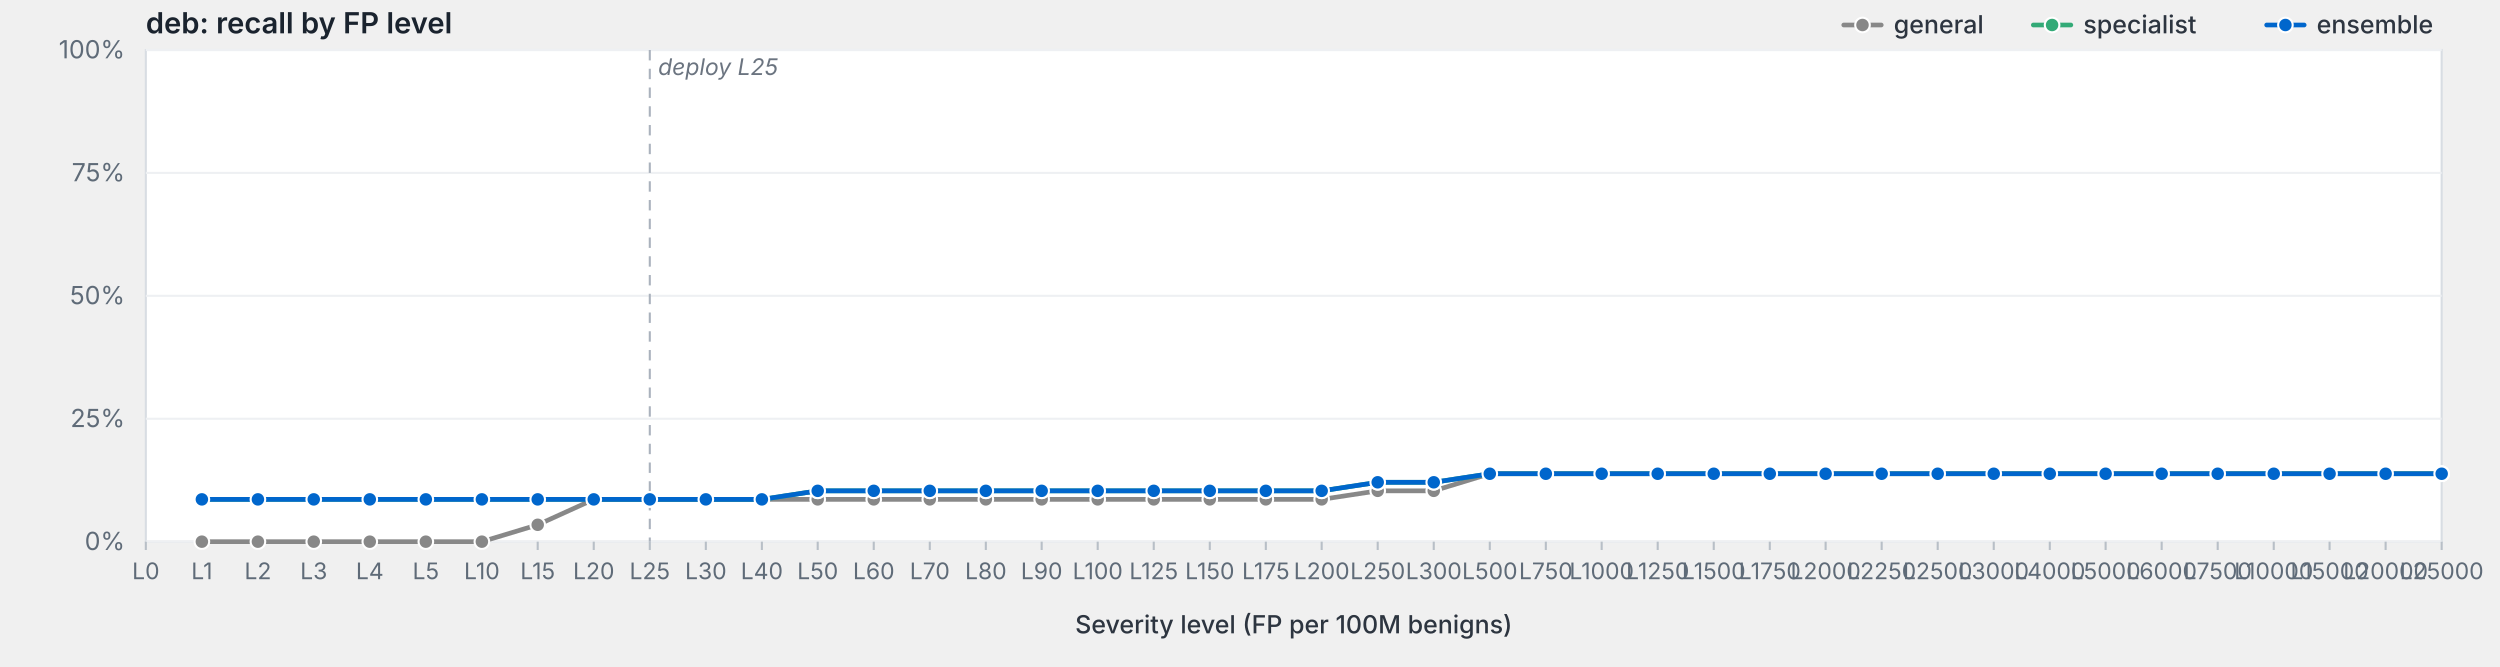
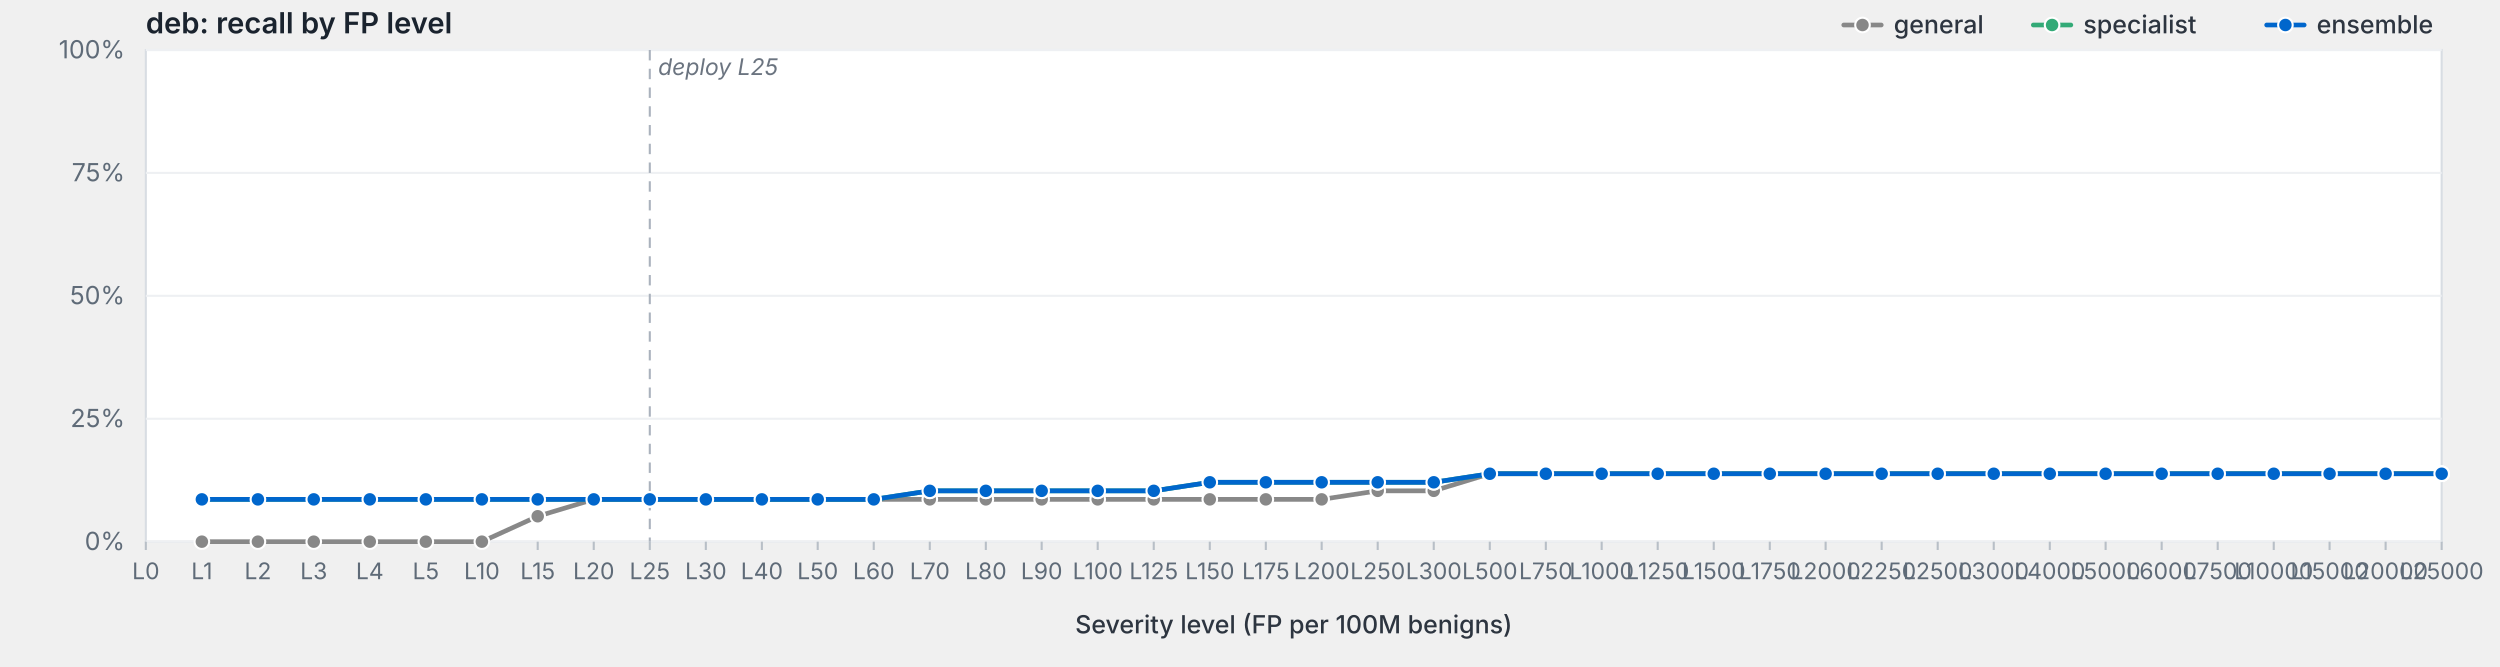
<svg xmlns="http://www.w3.org/2000/svg" viewBox="0 0 1200 320" width="1200" height="320" preserveAspectRatio="xMidYMid meet" role="img" aria-label="deb: recall by FP level">
  <style>svg { background: #fdfdfd; }.frame { fill: #fff; stroke: #d8dde3; stroke-width: 1; }.grid { stroke: #eef0f3; stroke-width: 1; }.tick { stroke: #b8bfc7; stroke-width: 1; }.axis-label { fill: #5f6b78; font-family: -apple-system, BlinkMacSystemFont, "Segoe UI", system-ui, sans-serif; font-size: 12px; }.x-label { fill: #5f6b78; font-family: -apple-system, BlinkMacSystemFont, "Segoe UI", system-ui, sans-serif; font-size: 11px; }.axis-title { fill: #2d3540; font-family: -apple-system, BlinkMacSystemFont, "Segoe UI", system-ui, sans-serif; font-size: 12px; font-weight: 500; }.title { fill: #1a232e; font-family: -apple-system, BlinkMacSystemFont, "Segoe UI", system-ui, sans-serif; font-size: 14px; font-weight: 600; }.deploy-marker { stroke: #aab2bd; stroke-width: 1; stroke-dasharray: 5,4; }.deploy-label { fill: #6b7480; font-family: -apple-system, BlinkMacSystemFont, "Segoe UI", system-ui, sans-serif; font-size: 11px; font-style: italic; }.curve { fill: none; stroke-width: 2.25; stroke-linejoin: round; stroke-linecap: round; }.marker { stroke: #fff; stroke-width: 1; }.legend-text { fill: #2d3540; font-family: -apple-system, BlinkMacSystemFont, "Segoe UI", system-ui, sans-serif; font-size: 12px; font-weight: 500; }</style>
  <text class="title" x="70" y="16">deb: recall by FP level</text>
  <rect class="frame" x="70" y="24" width="1102" height="236" />
  <line class="grid" x1="70" y1="260.0" x2="1172" y2="260.0" />
  <text class="axis-label" x="60" y="264.0" text-anchor="end">0%</text>
  <line class="grid" x1="70" y1="201.0" x2="1172" y2="201.0" />
  <text class="axis-label" x="60" y="205.0" text-anchor="end">25%</text>
  <line class="grid" x1="70" y1="142.0" x2="1172" y2="142.0" />
  <text class="axis-label" x="60" y="146.0" text-anchor="end">50%</text>
  <line class="grid" x1="70" y1="83.0" x2="1172" y2="83.0" />
  <text class="axis-label" x="60" y="87.0" text-anchor="end">75%</text>
  <line class="grid" x1="70" y1="24.0" x2="1172" y2="24.0" />
  <text class="axis-label" x="60" y="28.0" text-anchor="end">100%</text>
  <line class="deploy-marker" x1="311.9" y1="24" x2="311.9" y2="260" />
  <text class="deploy-label" x="315.9" y="36" text-anchor="start">deploy L25</text>
  <line class="tick" x1="70.0" y1="260" x2="70.0" y2="264" />
  <text class="x-label" x="70.0" y="278" text-anchor="middle">L0</text>
  <line class="tick" x1="96.9" y1="260" x2="96.9" y2="264" />
  <text class="x-label" x="96.9" y="278" text-anchor="middle">L1</text>
  <line class="tick" x1="123.8" y1="260" x2="123.8" y2="264" />
  <text class="x-label" x="123.8" y="278" text-anchor="middle">L2</text>
  <line class="tick" x1="150.6" y1="260" x2="150.6" y2="264" />
  <text class="x-label" x="150.6" y="278" text-anchor="middle">L3</text>
  <line class="tick" x1="177.5" y1="260" x2="177.5" y2="264" />
  <text class="x-label" x="177.5" y="278" text-anchor="middle">L4</text>
  <line class="tick" x1="204.4" y1="260" x2="204.4" y2="264" />
  <text class="x-label" x="204.4" y="278" text-anchor="middle">L5</text>
  <line class="tick" x1="231.3" y1="260" x2="231.3" y2="264" />
  <text class="x-label" x="231.3" y="278" text-anchor="middle">L10</text>
  <line class="tick" x1="258.1" y1="260" x2="258.1" y2="264" />
  <text class="x-label" x="258.1" y="278" text-anchor="middle">L15</text>
  <line class="tick" x1="285.0" y1="260" x2="285.0" y2="264" />
  <text class="x-label" x="285.0" y="278" text-anchor="middle">L20</text>
  <line class="tick" x1="311.9" y1="260" x2="311.9" y2="264" />
  <text class="x-label" x="311.9" y="278" text-anchor="middle">L25</text>
  <line class="tick" x1="338.8" y1="260" x2="338.8" y2="264" />
  <text class="x-label" x="338.8" y="278" text-anchor="middle">L30</text>
  <line class="tick" x1="365.7" y1="260" x2="365.7" y2="264" />
  <text class="x-label" x="365.7" y="278" text-anchor="middle">L40</text>
  <line class="tick" x1="392.5" y1="260" x2="392.5" y2="264" />
  <text class="x-label" x="392.5" y="278" text-anchor="middle">L50</text>
  <line class="tick" x1="419.4" y1="260" x2="419.4" y2="264" />
  <text class="x-label" x="419.4" y="278" text-anchor="middle">L60</text>
  <line class="tick" x1="446.3" y1="260" x2="446.3" y2="264" />
  <text class="x-label" x="446.3" y="278" text-anchor="middle">L70</text>
  <line class="tick" x1="473.2" y1="260" x2="473.2" y2="264" />
  <text class="x-label" x="473.2" y="278" text-anchor="middle">L80</text>
  <line class="tick" x1="500.0" y1="260" x2="500.0" y2="264" />
  <text class="x-label" x="500.0" y="278" text-anchor="middle">L90</text>
  <line class="tick" x1="526.9" y1="260" x2="526.9" y2="264" />
  <text class="x-label" x="526.9" y="278" text-anchor="middle">L100</text>
  <line class="tick" x1="553.8" y1="260" x2="553.8" y2="264" />
  <text class="x-label" x="553.8" y="278" text-anchor="middle">L125</text>
  <line class="tick" x1="580.7" y1="260" x2="580.7" y2="264" />
  <text class="x-label" x="580.7" y="278" text-anchor="middle">L150</text>
  <line class="tick" x1="607.6" y1="260" x2="607.6" y2="264" />
  <text class="x-label" x="607.6" y="278" text-anchor="middle">L175</text>
  <line class="tick" x1="634.4" y1="260" x2="634.4" y2="264" />
  <text class="x-label" x="634.4" y="278" text-anchor="middle">L200</text>
  <line class="tick" x1="661.3" y1="260" x2="661.3" y2="264" />
  <text class="x-label" x="661.3" y="278" text-anchor="middle">L250</text>
  <line class="tick" x1="688.2" y1="260" x2="688.2" y2="264" />
  <text class="x-label" x="688.2" y="278" text-anchor="middle">L300</text>
  <line class="tick" x1="715.1" y1="260" x2="715.1" y2="264" />
  <text class="x-label" x="715.1" y="278" text-anchor="middle">L500</text>
  <line class="tick" x1="742.0" y1="260" x2="742.0" y2="264" />
  <text class="x-label" x="742.0" y="278" text-anchor="middle">L750</text>
  <line class="tick" x1="768.8" y1="260" x2="768.8" y2="264" />
  <text class="x-label" x="768.8" y="278" text-anchor="middle">L1000</text>
  <line class="tick" x1="795.7" y1="260" x2="795.7" y2="264" />
  <text class="x-label" x="795.7" y="278" text-anchor="middle">L1250</text>
  <line class="tick" x1="822.6" y1="260" x2="822.6" y2="264" />
  <text class="x-label" x="822.6" y="278" text-anchor="middle">L1500</text>
  <line class="tick" x1="849.5" y1="260" x2="849.5" y2="264" />
  <text class="x-label" x="849.5" y="278" text-anchor="middle">L1750</text>
  <line class="tick" x1="876.3" y1="260" x2="876.3" y2="264" />
  <text class="x-label" x="876.3" y="278" text-anchor="middle">L2000</text>
  <line class="tick" x1="903.2" y1="260" x2="903.2" y2="264" />
  <text class="x-label" x="903.2" y="278" text-anchor="middle">L2250</text>
  <line class="tick" x1="930.1" y1="260" x2="930.1" y2="264" />
  <text class="x-label" x="930.1" y="278" text-anchor="middle">L2500</text>
  <line class="tick" x1="957.0" y1="260" x2="957.0" y2="264" />
  <text class="x-label" x="957.0" y="278" text-anchor="middle">L3000</text>
  <line class="tick" x1="983.9" y1="260" x2="983.9" y2="264" />
  <text class="x-label" x="983.9" y="278" text-anchor="middle">L4000</text>
  <line class="tick" x1="1010.7" y1="260" x2="1010.7" y2="264" />
  <text class="x-label" x="1010.7" y="278" text-anchor="middle">L5000</text>
  <line class="tick" x1="1037.6" y1="260" x2="1037.6" y2="264" />
  <text class="x-label" x="1037.6" y="278" text-anchor="middle">L6000</text>
  <line class="tick" x1="1064.5" y1="260" x2="1064.5" y2="264" />
  <text class="x-label" x="1064.5" y="278" text-anchor="middle">L7500</text>
  <line class="tick" x1="1091.4" y1="260" x2="1091.4" y2="264" />
  <text class="x-label" x="1091.4" y="278" text-anchor="middle">L10000</text>
  <line class="tick" x1="1118.2" y1="260" x2="1118.2" y2="264" />
  <text class="x-label" x="1118.2" y="278" text-anchor="middle">L15000</text>
  <line class="tick" x1="1145.1" y1="260" x2="1145.1" y2="264" />
  <text class="x-label" x="1145.1" y="278" text-anchor="middle">L20000</text>
  <line class="tick" x1="1172.0" y1="260" x2="1172.0" y2="264" />
  <text class="x-label" x="1172.0" y="278" text-anchor="middle">L25000</text>
  <text class="axis-title" x="621.0" y="304" text-anchor="middle">Severity level (FP per 100M benigns)</text>
-   <path class="curve" d="M96.9,260.0 L123.8,260.0 L150.6,260.0 L177.5,260.0 L204.4,260.0 L231.3,260.0 L258.1,251.9 L285.0,239.7 L311.9,239.7 L338.8,239.7 L365.7,239.7 L392.5,239.7 L419.4,239.7 L446.3,239.7 L473.2,239.7 L500.0,239.7 L526.9,239.7 L553.8,239.7 L580.7,239.7 L607.6,239.7 L634.4,239.7 L661.3,235.6 L688.2,235.6 L715.1,227.4 L742.0,227.4 L768.8,227.4 L795.7,227.4 L822.6,227.4 L849.5,227.4 L876.3,227.4 L903.2,227.4 L930.1,227.4 L957.0,227.4 L983.9,227.4 L1010.7,227.4 L1037.6,227.4 L1064.5,227.4 L1091.4,227.4 L1118.2,227.4 L1145.1,227.4 L1172.0,227.4" stroke="#888" />
+   <path class="curve" d="M96.9,260.0 L123.8,260.0 L150.6,260.0 L177.5,260.0 L204.4,260.0 L231.3,260.0 L258.1,247.8 L285.0,239.7 L311.9,239.7 L338.8,239.7 L365.7,239.7 L392.5,239.7 L419.4,239.7 L446.3,239.7 L473.2,239.7 L500.0,239.7 L526.9,239.7 L553.8,239.7 L580.7,239.7 L607.6,239.7 L634.4,239.7 L661.3,235.6 L688.2,235.6 L715.1,227.4 L742.0,227.4 L768.8,227.4 L795.7,227.4 L822.6,227.4 L849.5,227.4 L876.3,227.4 L903.2,227.4 L930.1,227.4 L957.0,227.4 L983.9,227.4 L1010.7,227.4 L1037.6,227.4 L1064.5,227.4 L1091.4,227.4 L1118.2,227.4 L1145.1,227.4 L1172.0,227.4" stroke="#888" />
  <circle class="marker" cx="96.9" cy="260.0" r="3.5" fill="#888" />
  <circle class="marker" cx="123.8" cy="260.0" r="3.5" fill="#888" />
  <circle class="marker" cx="150.6" cy="260.0" r="3.5" fill="#888" />
  <circle class="marker" cx="177.5" cy="260.0" r="3.5" fill="#888" />
  <circle class="marker" cx="204.4" cy="260.0" r="3.5" fill="#888" />
  <circle class="marker" cx="231.3" cy="260.0" r="3.5" fill="#888" />
-   <circle class="marker" cx="258.1" cy="251.9" r="3.5" fill="#888" />
+   <circle class="marker" cx="258.1" cy="247.8" r="3.5" fill="#888" />
  <circle class="marker" cx="285.0" cy="239.7" r="3.5" fill="#888" />
  <circle class="marker" cx="311.9" cy="239.7" r="3.5" fill="#888" />
  <circle class="marker" cx="338.8" cy="239.7" r="3.5" fill="#888" />
  <circle class="marker" cx="365.7" cy="239.7" r="3.5" fill="#888" />
  <circle class="marker" cx="392.5" cy="239.7" r="3.5" fill="#888" />
  <circle class="marker" cx="419.4" cy="239.7" r="3.5" fill="#888" />
  <circle class="marker" cx="446.3" cy="239.7" r="3.5" fill="#888" />
  <circle class="marker" cx="473.2" cy="239.7" r="3.5" fill="#888" />
  <circle class="marker" cx="500.0" cy="239.7" r="3.5" fill="#888" />
  <circle class="marker" cx="526.9" cy="239.7" r="3.5" fill="#888" />
  <circle class="marker" cx="553.8" cy="239.7" r="3.5" fill="#888" />
  <circle class="marker" cx="580.7" cy="239.7" r="3.5" fill="#888" />
  <circle class="marker" cx="607.6" cy="239.7" r="3.5" fill="#888" />
  <circle class="marker" cx="634.4" cy="239.7" r="3.5" fill="#888" />
  <circle class="marker" cx="661.3" cy="235.6" r="3.5" fill="#888" />
  <circle class="marker" cx="688.2" cy="235.6" r="3.5" fill="#888" />
  <circle class="marker" cx="715.1" cy="227.4" r="3.5" fill="#888" />
  <circle class="marker" cx="742.0" cy="227.4" r="3.5" fill="#888" />
  <circle class="marker" cx="768.8" cy="227.4" r="3.5" fill="#888" />
  <circle class="marker" cx="795.7" cy="227.4" r="3.5" fill="#888" />
  <circle class="marker" cx="822.6" cy="227.4" r="3.5" fill="#888" />
  <circle class="marker" cx="849.5" cy="227.4" r="3.5" fill="#888" />
  <circle class="marker" cx="876.3" cy="227.4" r="3.5" fill="#888" />
  <circle class="marker" cx="903.2" cy="227.4" r="3.5" fill="#888" />
  <circle class="marker" cx="930.1" cy="227.4" r="3.5" fill="#888" />
  <circle class="marker" cx="957.0" cy="227.4" r="3.5" fill="#888" />
  <circle class="marker" cx="983.9" cy="227.4" r="3.5" fill="#888" />
  <circle class="marker" cx="1010.7" cy="227.4" r="3.5" fill="#888" />
  <circle class="marker" cx="1037.6" cy="227.4" r="3.5" fill="#888" />
  <circle class="marker" cx="1064.5" cy="227.4" r="3.5" fill="#888" />
  <circle class="marker" cx="1091.4" cy="227.4" r="3.5" fill="#888" />
  <circle class="marker" cx="1118.2" cy="227.4" r="3.5" fill="#888" />
  <circle class="marker" cx="1145.1" cy="227.4" r="3.5" fill="#888" />
  <circle class="marker" cx="1172.0" cy="227.4" r="3.5" fill="#888" />
-   <path class="curve" d="M96.9,239.7 L123.8,239.7 L150.6,239.7 L177.5,239.7 L204.4,239.7 L231.3,239.7 L258.1,239.7 L285.0,239.7 L311.9,239.7 L338.8,239.7 L365.7,239.7 L392.5,235.6 L419.4,235.6 L446.3,235.6 L473.2,235.6 L500.0,235.6 L526.9,235.6 L553.8,235.6 L580.7,235.6 L607.6,235.6 L634.4,235.6 L661.3,231.5 L688.2,231.5 L715.1,227.4 L742.0,227.4 L768.8,227.4 L795.7,227.4 L822.6,227.4 L849.5,227.4 L876.3,227.4 L903.2,227.4 L930.1,227.4 L957.0,227.4 L983.9,227.4 L1010.7,227.4 L1037.6,227.4 L1064.5,227.4 L1091.4,227.4 L1118.2,227.4 L1145.1,227.4 L1172.0,227.4" stroke="#3a7" />
+   <path class="curve" d="M96.9,239.7 L123.8,239.7 L150.6,239.7 L177.5,239.7 L204.4,239.7 L231.3,239.7 L258.1,239.7 L285.0,239.7 L311.9,239.7 L338.8,239.7 L365.7,239.7 L392.5,239.7 L419.4,239.7 L446.3,235.6 L473.2,235.6 L500.0,235.6 L526.9,235.6 L553.8,235.6 L580.7,231.5 L607.6,231.5 L634.4,231.5 L661.3,231.5 L688.2,231.5 L715.1,227.4 L742.0,227.4 L768.8,227.4 L795.7,227.4 L822.6,227.4 L849.5,227.4 L876.3,227.4 L903.2,227.4 L930.1,227.4 L957.0,227.4 L983.9,227.4 L1010.7,227.4 L1037.6,227.4 L1064.5,227.4 L1091.4,227.4 L1118.2,227.4 L1145.1,227.4 L1172.0,227.4" stroke="#3a7" />
  <circle class="marker" cx="96.9" cy="239.7" r="3.5" fill="#3a7" />
  <circle class="marker" cx="123.8" cy="239.7" r="3.5" fill="#3a7" />
  <circle class="marker" cx="150.6" cy="239.7" r="3.5" fill="#3a7" />
  <circle class="marker" cx="177.5" cy="239.7" r="3.5" fill="#3a7" />
  <circle class="marker" cx="204.4" cy="239.7" r="3.5" fill="#3a7" />
  <circle class="marker" cx="231.3" cy="239.7" r="3.5" fill="#3a7" />
  <circle class="marker" cx="258.1" cy="239.7" r="3.5" fill="#3a7" />
  <circle class="marker" cx="285.0" cy="239.7" r="3.5" fill="#3a7" />
  <circle class="marker" cx="311.9" cy="239.7" r="3.5" fill="#3a7" />
  <circle class="marker" cx="338.8" cy="239.7" r="3.5" fill="#3a7" />
  <circle class="marker" cx="365.7" cy="239.7" r="3.5" fill="#3a7" />
-   <circle class="marker" cx="392.5" cy="235.6" r="3.5" fill="#3a7" />
-   <circle class="marker" cx="419.4" cy="235.6" r="3.5" fill="#3a7" />
+   <circle class="marker" cx="392.5" cy="239.7" r="3.5" fill="#3a7" />
+   <circle class="marker" cx="419.4" cy="239.7" r="3.5" fill="#3a7" />
  <circle class="marker" cx="446.3" cy="235.6" r="3.5" fill="#3a7" />
  <circle class="marker" cx="473.2" cy="235.6" r="3.5" fill="#3a7" />
  <circle class="marker" cx="500.0" cy="235.6" r="3.5" fill="#3a7" />
  <circle class="marker" cx="526.9" cy="235.6" r="3.5" fill="#3a7" />
  <circle class="marker" cx="553.8" cy="235.6" r="3.5" fill="#3a7" />
-   <circle class="marker" cx="580.7" cy="235.6" r="3.5" fill="#3a7" />
-   <circle class="marker" cx="607.6" cy="235.6" r="3.5" fill="#3a7" />
-   <circle class="marker" cx="634.4" cy="235.6" r="3.5" fill="#3a7" />
+   <circle class="marker" cx="580.7" cy="231.5" r="3.5" fill="#3a7" />
+   <circle class="marker" cx="607.6" cy="231.5" r="3.5" fill="#3a7" />
+   <circle class="marker" cx="634.4" cy="231.5" r="3.5" fill="#3a7" />
  <circle class="marker" cx="661.3" cy="231.5" r="3.5" fill="#3a7" />
  <circle class="marker" cx="688.2" cy="231.5" r="3.5" fill="#3a7" />
  <circle class="marker" cx="715.1" cy="227.4" r="3.5" fill="#3a7" />
  <circle class="marker" cx="742.0" cy="227.4" r="3.5" fill="#3a7" />
  <circle class="marker" cx="768.8" cy="227.4" r="3.5" fill="#3a7" />
  <circle class="marker" cx="795.7" cy="227.4" r="3.5" fill="#3a7" />
  <circle class="marker" cx="822.6" cy="227.4" r="3.5" fill="#3a7" />
  <circle class="marker" cx="849.5" cy="227.4" r="3.5" fill="#3a7" />
  <circle class="marker" cx="876.3" cy="227.4" r="3.5" fill="#3a7" />
  <circle class="marker" cx="903.2" cy="227.4" r="3.5" fill="#3a7" />
  <circle class="marker" cx="930.1" cy="227.4" r="3.5" fill="#3a7" />
  <circle class="marker" cx="957.0" cy="227.4" r="3.5" fill="#3a7" />
  <circle class="marker" cx="983.9" cy="227.4" r="3.5" fill="#3a7" />
  <circle class="marker" cx="1010.7" cy="227.4" r="3.5" fill="#3a7" />
  <circle class="marker" cx="1037.6" cy="227.4" r="3.5" fill="#3a7" />
  <circle class="marker" cx="1064.5" cy="227.4" r="3.5" fill="#3a7" />
  <circle class="marker" cx="1091.4" cy="227.4" r="3.5" fill="#3a7" />
  <circle class="marker" cx="1118.2" cy="227.4" r="3.5" fill="#3a7" />
  <circle class="marker" cx="1145.1" cy="227.4" r="3.5" fill="#3a7" />
  <circle class="marker" cx="1172.0" cy="227.4" r="3.5" fill="#3a7" />
-   <path class="curve" d="M96.9,239.7 L123.8,239.7 L150.6,239.7 L177.5,239.7 L204.4,239.7 L231.3,239.7 L258.1,239.7 L285.0,239.7 L311.9,239.7 L338.8,239.7 L365.7,239.7 L392.5,235.6 L419.4,235.6 L446.3,235.6 L473.2,235.6 L500.0,235.6 L526.9,235.6 L553.8,235.6 L580.7,235.6 L607.6,235.6 L634.4,235.6 L661.3,231.5 L688.2,231.5 L715.1,227.4 L742.0,227.4 L768.8,227.4 L795.7,227.4 L822.6,227.4 L849.5,227.4 L876.3,227.4 L903.2,227.4 L930.1,227.4 L957.0,227.4 L983.9,227.4 L1010.7,227.4 L1037.6,227.4 L1064.5,227.4 L1091.4,227.4 L1118.2,227.4 L1145.1,227.4 L1172.0,227.4" stroke="#06c" />
+   <path class="curve" d="M96.9,239.7 L123.8,239.7 L150.6,239.7 L177.5,239.7 L204.4,239.7 L231.3,239.7 L258.1,239.7 L285.0,239.7 L311.9,239.7 L338.8,239.7 L365.7,239.7 L392.5,239.7 L419.4,239.7 L446.3,235.6 L473.2,235.6 L500.0,235.6 L526.9,235.6 L553.8,235.6 L580.7,231.5 L607.6,231.5 L634.4,231.5 L661.3,231.5 L688.2,231.5 L715.1,227.4 L742.0,227.4 L768.8,227.4 L795.7,227.4 L822.6,227.4 L849.5,227.4 L876.3,227.4 L903.2,227.4 L930.1,227.4 L957.0,227.4 L983.9,227.4 L1010.7,227.4 L1037.6,227.4 L1064.5,227.4 L1091.4,227.4 L1118.2,227.4 L1145.1,227.4 L1172.0,227.4" stroke="#06c" />
  <circle class="marker" cx="96.9" cy="239.7" r="3.5" fill="#06c" />
  <circle class="marker" cx="123.8" cy="239.7" r="3.5" fill="#06c" />
  <circle class="marker" cx="150.6" cy="239.7" r="3.5" fill="#06c" />
  <circle class="marker" cx="177.5" cy="239.7" r="3.5" fill="#06c" />
  <circle class="marker" cx="204.4" cy="239.7" r="3.5" fill="#06c" />
  <circle class="marker" cx="231.3" cy="239.7" r="3.5" fill="#06c" />
  <circle class="marker" cx="258.1" cy="239.7" r="3.5" fill="#06c" />
  <circle class="marker" cx="285.0" cy="239.7" r="3.5" fill="#06c" />
  <circle class="marker" cx="311.9" cy="239.7" r="3.5" fill="#06c" />
  <circle class="marker" cx="338.8" cy="239.7" r="3.5" fill="#06c" />
  <circle class="marker" cx="365.7" cy="239.7" r="3.5" fill="#06c" />
-   <circle class="marker" cx="392.5" cy="235.6" r="3.5" fill="#06c" />
-   <circle class="marker" cx="419.4" cy="235.6" r="3.5" fill="#06c" />
+   <circle class="marker" cx="392.5" cy="239.7" r="3.5" fill="#06c" />
+   <circle class="marker" cx="419.4" cy="239.7" r="3.5" fill="#06c" />
  <circle class="marker" cx="446.3" cy="235.6" r="3.5" fill="#06c" />
  <circle class="marker" cx="473.2" cy="235.6" r="3.5" fill="#06c" />
  <circle class="marker" cx="500.0" cy="235.6" r="3.5" fill="#06c" />
  <circle class="marker" cx="526.9" cy="235.6" r="3.5" fill="#06c" />
  <circle class="marker" cx="553.8" cy="235.6" r="3.5" fill="#06c" />
-   <circle class="marker" cx="580.7" cy="235.6" r="3.5" fill="#06c" />
-   <circle class="marker" cx="607.6" cy="235.6" r="3.5" fill="#06c" />
-   <circle class="marker" cx="634.4" cy="235.6" r="3.5" fill="#06c" />
+   <circle class="marker" cx="580.7" cy="231.5" r="3.5" fill="#06c" />
+   <circle class="marker" cx="607.6" cy="231.5" r="3.5" fill="#06c" />
+   <circle class="marker" cx="634.4" cy="231.5" r="3.5" fill="#06c" />
  <circle class="marker" cx="661.3" cy="231.5" r="3.5" fill="#06c" />
  <circle class="marker" cx="688.2" cy="231.5" r="3.5" fill="#06c" />
  <circle class="marker" cx="715.1" cy="227.4" r="3.5" fill="#06c" />
  <circle class="marker" cx="742.0" cy="227.4" r="3.5" fill="#06c" />
  <circle class="marker" cx="768.8" cy="227.4" r="3.5" fill="#06c" />
  <circle class="marker" cx="795.7" cy="227.4" r="3.5" fill="#06c" />
  <circle class="marker" cx="822.6" cy="227.4" r="3.5" fill="#06c" />
  <circle class="marker" cx="849.5" cy="227.4" r="3.5" fill="#06c" />
  <circle class="marker" cx="876.3" cy="227.4" r="3.5" fill="#06c" />
  <circle class="marker" cx="903.2" cy="227.4" r="3.5" fill="#06c" />
  <circle class="marker" cx="930.1" cy="227.4" r="3.5" fill="#06c" />
  <circle class="marker" cx="957.0" cy="227.4" r="3.5" fill="#06c" />
  <circle class="marker" cx="983.9" cy="227.4" r="3.5" fill="#06c" />
  <circle class="marker" cx="1010.7" cy="227.4" r="3.5" fill="#06c" />
  <circle class="marker" cx="1037.6" cy="227.4" r="3.5" fill="#06c" />
  <circle class="marker" cx="1064.5" cy="227.4" r="3.5" fill="#06c" />
  <circle class="marker" cx="1091.4" cy="227.4" r="3.5" fill="#06c" />
  <circle class="marker" cx="1118.2" cy="227.4" r="3.5" fill="#06c" />
  <circle class="marker" cx="1145.1" cy="227.4" r="3.5" fill="#06c" />
  <circle class="marker" cx="1172.0" cy="227.4" r="3.5" fill="#06c" />
  <line x1="1088.0" y1="12.0" x2="1106.0" y2="12.0" stroke="#06c" stroke-width="2.25" stroke-linecap="round" />
  <circle cx="1097.0" cy="12.0" r="3.5" fill="#06c" stroke="#fff" stroke-width="1" />
  <text class="legend-text" x="1112.0" y="16.0">ensemble</text>
  <line x1="976.0" y1="12.0" x2="994.0" y2="12.0" stroke="#3a7" stroke-width="2.25" stroke-linecap="round" />
  <circle cx="985.0" cy="12.0" r="3.5" fill="#3a7" stroke="#fff" stroke-width="1" />
  <text class="legend-text" x="1000.0" y="16.0">specialist</text>
  <line x1="885.0" y1="12.0" x2="903.0" y2="12.0" stroke="#888" stroke-width="2.25" stroke-linecap="round" />
  <circle cx="894.0" cy="12.0" r="3.5" fill="#888" stroke="#fff" stroke-width="1" />
  <text class="legend-text" x="909.0" y="16.0">general</text>
</svg>
